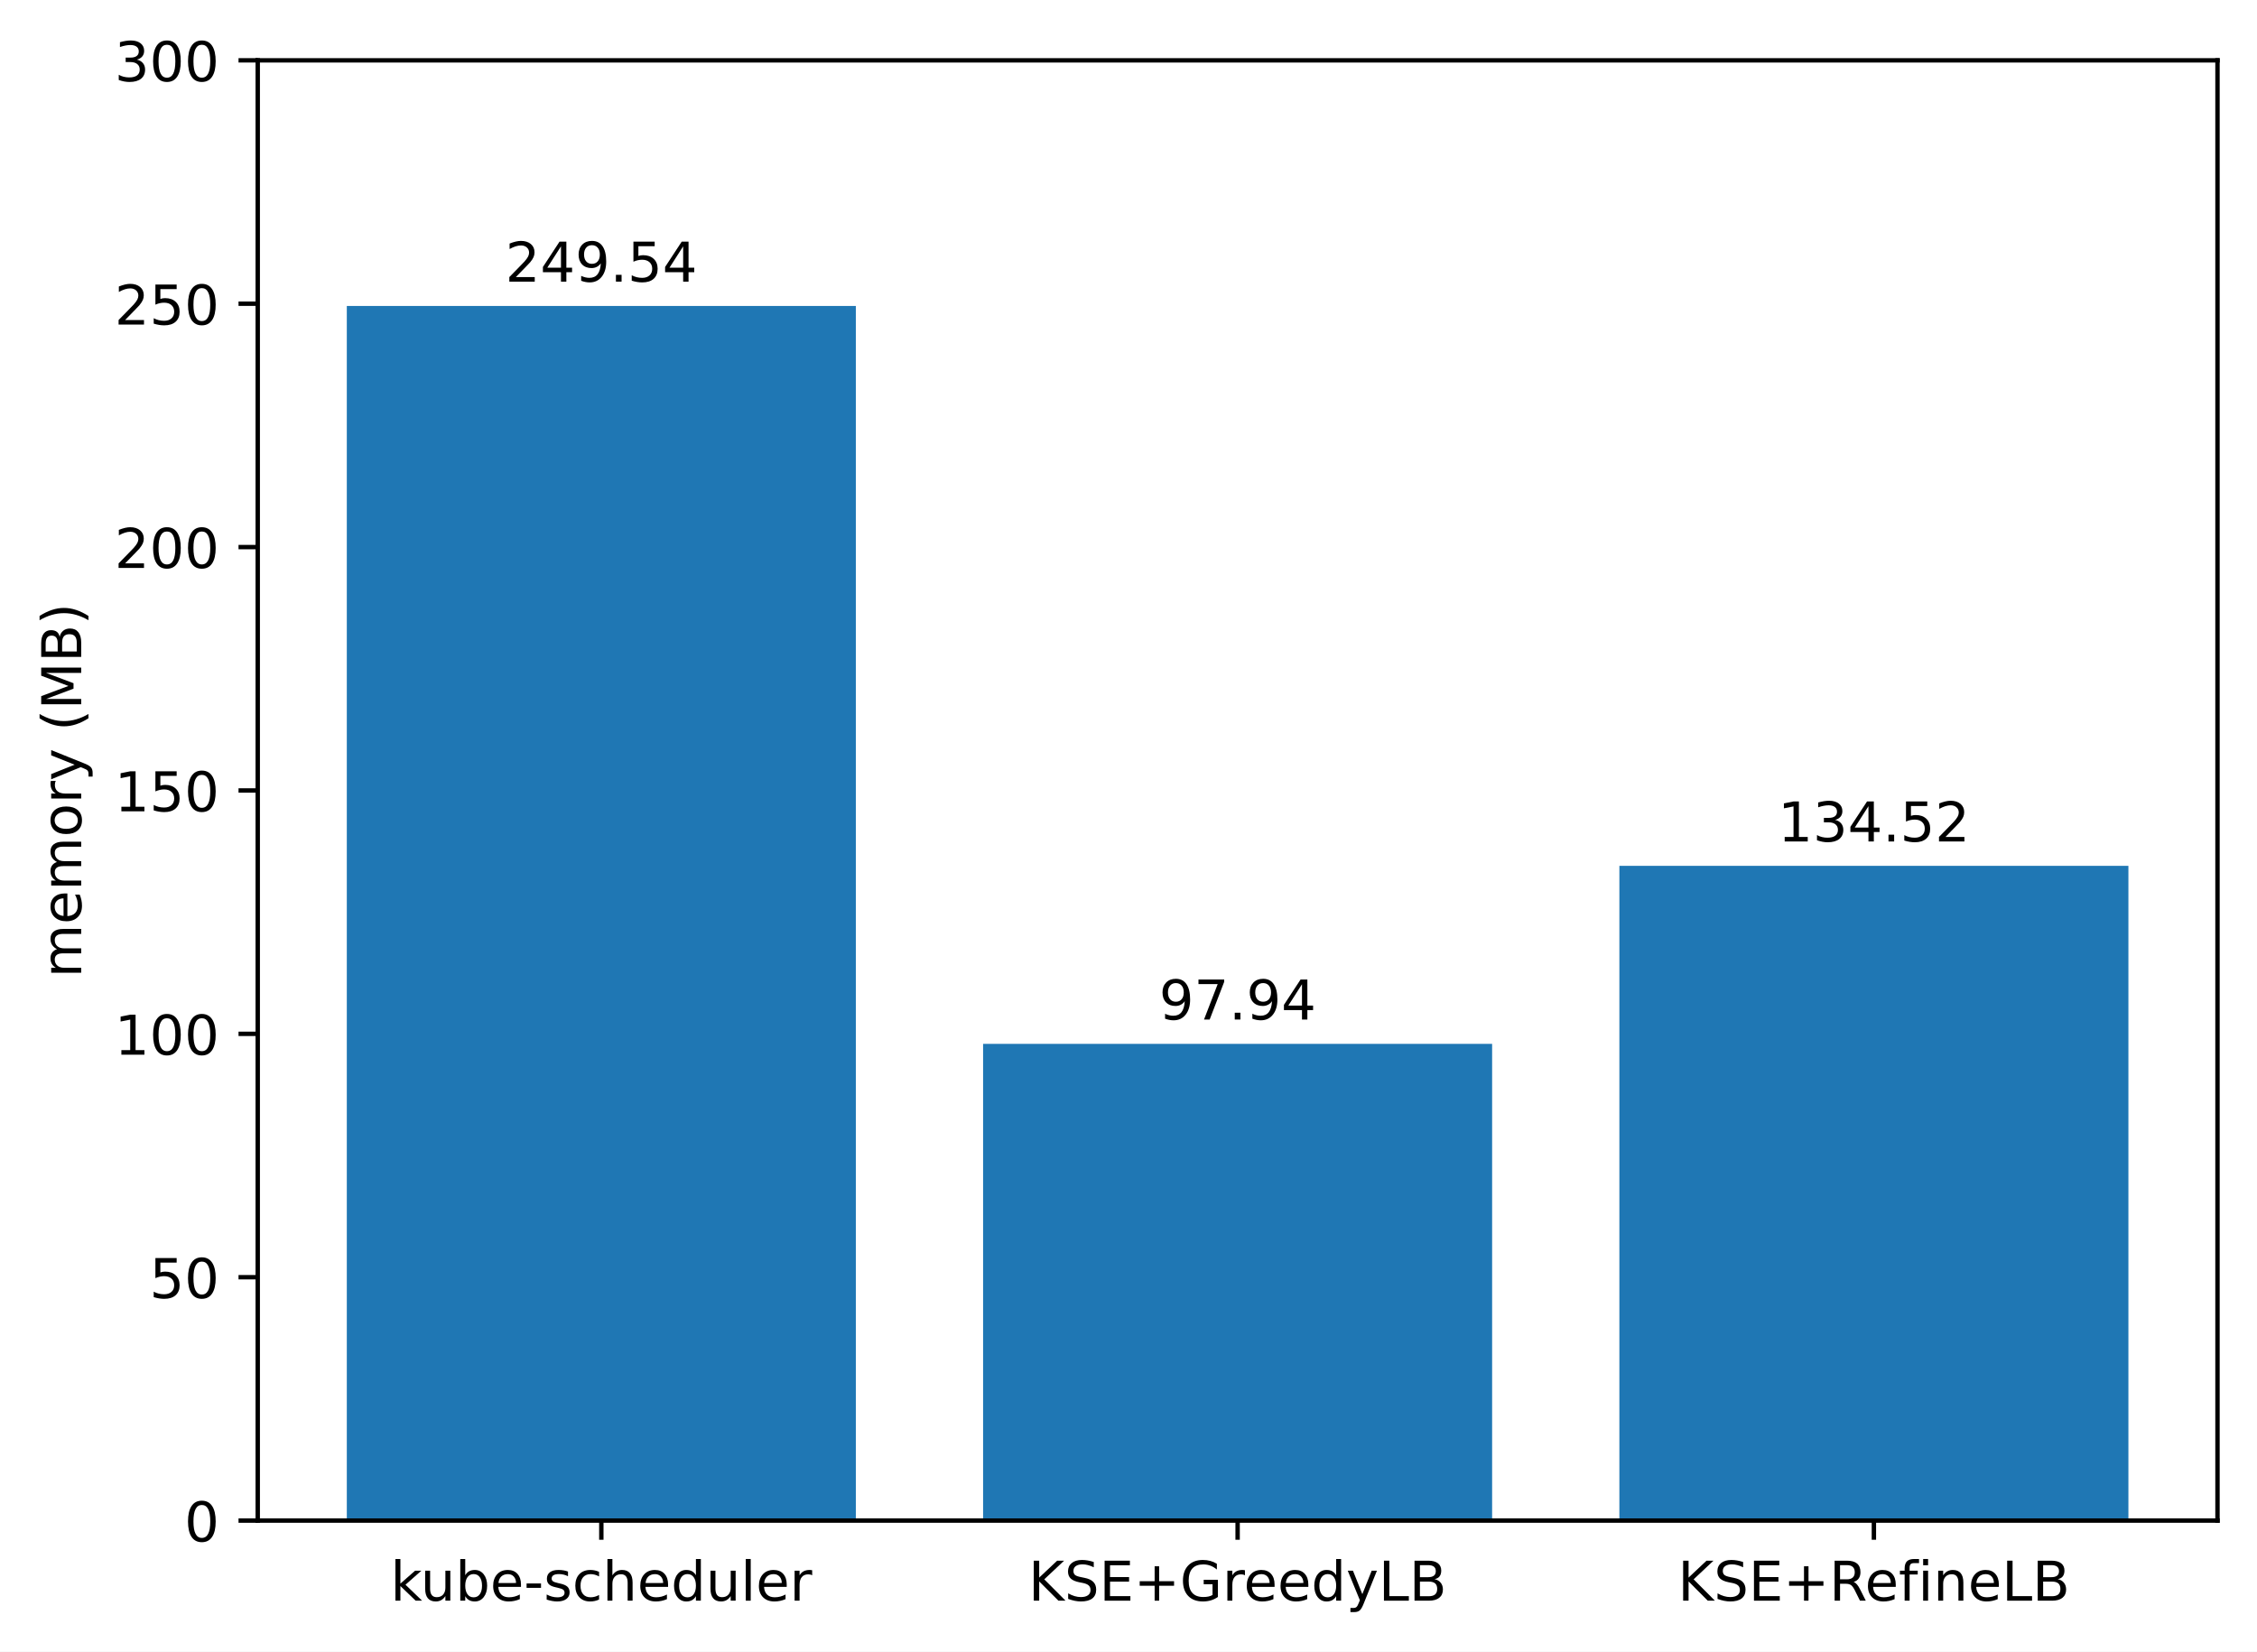
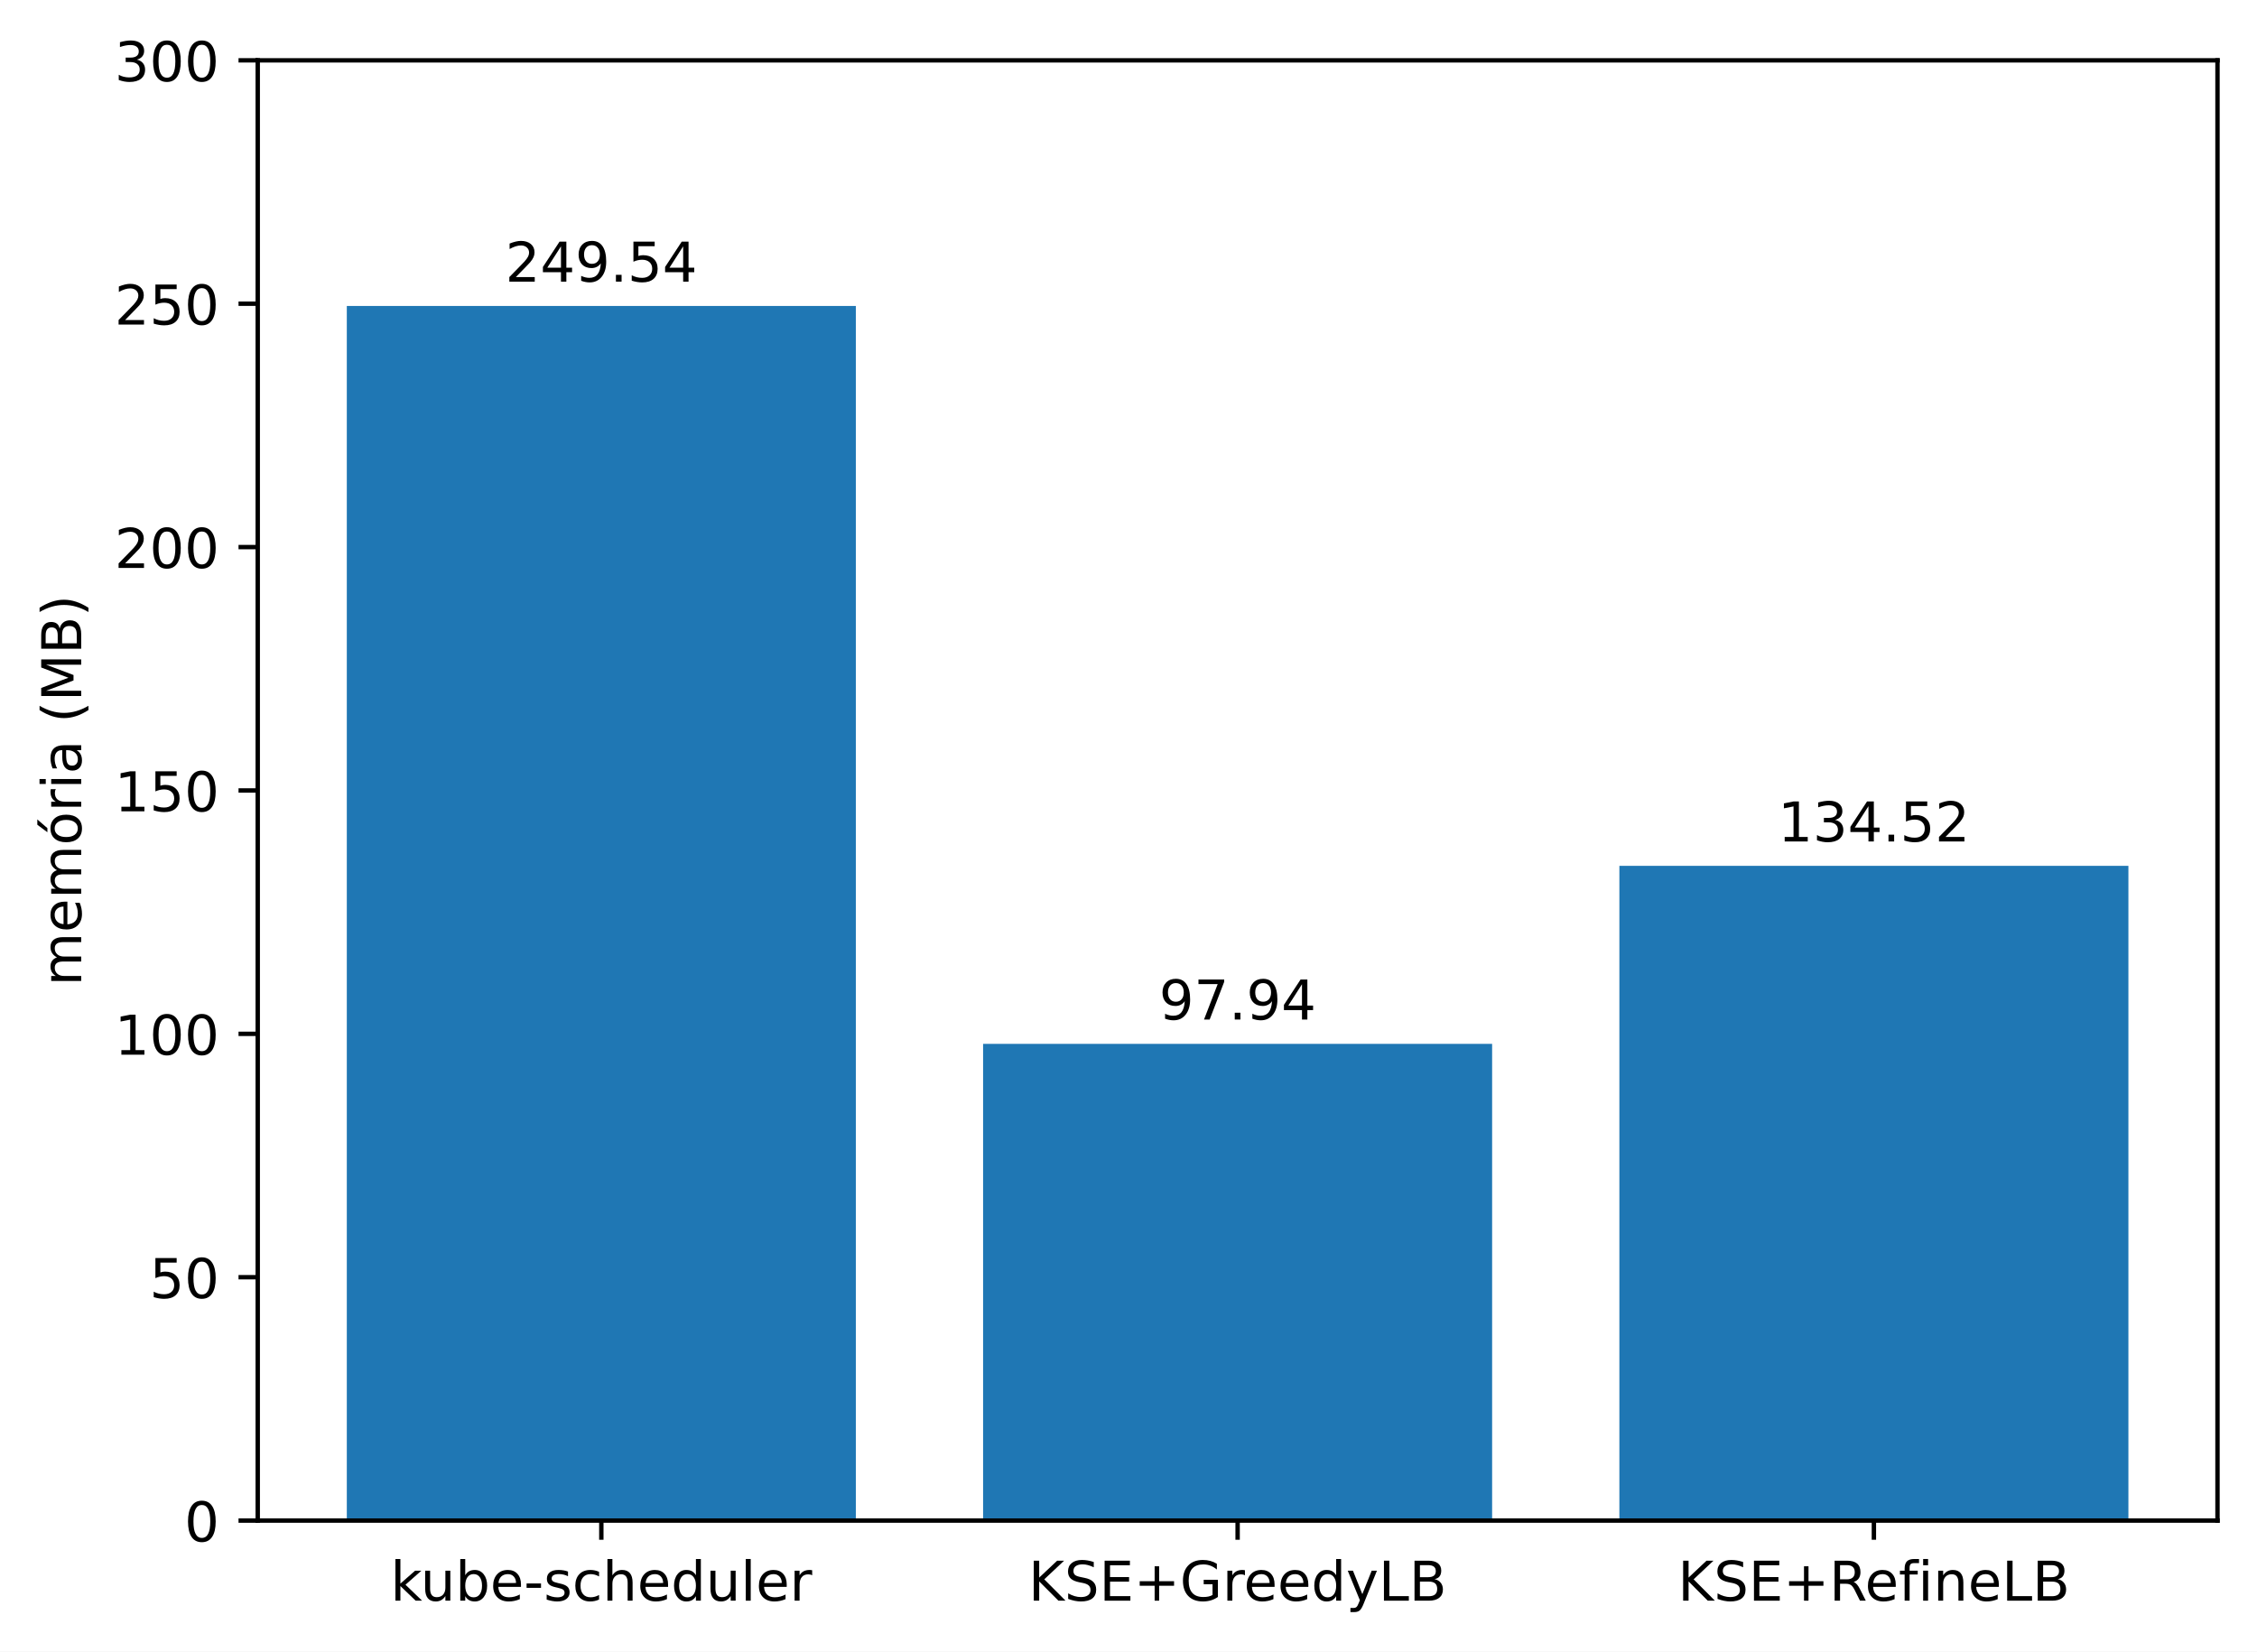
<svg xmlns="http://www.w3.org/2000/svg" xmlns:xlink="http://www.w3.org/1999/xlink" width="411.286pt" height="300.989pt" viewBox="0 0 411.286 300.989" version="1.1">
  <defs>
    <style type="text/css">*{stroke-linejoin: round; stroke-linecap: butt}</style>
  </defs>
  <g id="figure_1">
    <g id="patch_1">
      <path d="M 0 300.989  L 411.286 300.989  L 411.286 0  L 0 0  z " style="fill: #ffffff" />
    </g>
    <g id="axes_1">
      <g id="patch_2">
        <path d="M 46.966 277.111  L 404.086 277.111  L 404.086 10.999  L 46.966 10.999  z " style="fill: #ffffff" />
      </g>
      <g id="patch_3">
-         <path d="M 63.198 277.111  L 155.957 277.111  L 155.957 55.759  L 63.198 55.759  z " clip-path="url(#pc4e7432aa4)" style="fill: #1f77b4" />
+         <path d="M 63.198 277.111  L 155.957 277.111  L 155.957 55.759  L 63.198 55.759  z " clip-path="url(#p4a27a21cf0)" style="fill: #1f77b4" />
      </g>
      <g id="patch_4">
-         <path d="M 179.146 277.111  L 271.905 277.111  L 271.905 190.235  L 179.146 190.235  z " clip-path="url(#pc4e7432aa4)" style="fill: #1f77b4" />
+         <path d="M 179.146 277.111  L 271.905 277.111  L 271.905 190.235  L 179.146 190.235  z " clip-path="url(#p4a27a21cf0)" style="fill: #1f77b4" />
      </g>
      <g id="patch_5">
-         <path d="M 295.094 277.111  L 387.853 277.111  L 387.853 157.787  L 295.094 157.787  z " clip-path="url(#pc4e7432aa4)" style="fill: #1f77b4" />
+         <path d="M 295.094 277.111  L 387.853 277.111  L 387.853 157.787  L 295.094 157.787  z " clip-path="url(#p4a27a21cf0)" style="fill: #1f77b4" />
      </g>
      <g id="matplotlib.axis_1">
        <g id="xtick_1">
          <g id="line2d_1">
            <defs>
-               <path id="mb55d2c6956" d="M 0 0  L 0 3.5  " style="stroke: #000000; stroke-width: 0.8" />
+               <path id="m50df0bd77e" d="M 0 0  L 0 3.5  " style="stroke: #000000; stroke-width: 0.8" />
            </defs>
            <g>
-               <use xlink:href="#mb55d2c6956" x="109.578" y="277.111" style="stroke: #000000; stroke-width: 0.8" />
+               <use xlink:href="#m50df0bd77e" x="109.578" y="277.111" style="stroke: #000000; stroke-width: 0.8" />
            </g>
          </g>
          <g id="text_1">
            <g transform="translate(71.15179 291.7097)scale(0.1 -0.1)">
              <defs>
                <path id="DejaVuSans-6b" d="M 581 4863  L 1159 4863  L 1159 1991  L 2875 3500  L 3609 3500  L 1753 1863  L 3688 0  L 2938 0  L 1159 1709  L 1159 0  L 581 0  L 581 4863  z " transform="scale(0.015625)" />
                <path id="DejaVuSans-75" d="M 544 1381  L 544 3500  L 1119 3500  L 1119 1403  Q 1119 906 1312 657  Q 1506 409 1894 409  Q 2359 409 2629 706  Q 2900 1003 2900 1516  L 2900 3500  L 3475 3500  L 3475 0  L 2900 0  L 2900 538  Q 2691 219 2414 64  Q 2138 -91 1772 -91  Q 1169 -91 856 284  Q 544 659 544 1381  z M 1991 3584  L 1991 3584  z " transform="scale(0.015625)" />
                <path id="DejaVuSans-62" d="M 3116 1747  Q 3116 2381 2855 2742  Q 2594 3103 2138 3103  Q 1681 3103 1420 2742  Q 1159 2381 1159 1747  Q 1159 1113 1420 752  Q 1681 391 2138 391  Q 2594 391 2855 752  Q 3116 1113 3116 1747  z M 1159 2969  Q 1341 3281 1617 3432  Q 1894 3584 2278 3584  Q 2916 3584 3314 3078  Q 3713 2572 3713 1747  Q 3713 922 3314 415  Q 2916 -91 2278 -91  Q 1894 -91 1617 61  Q 1341 213 1159 525  L 1159 0  L 581 0  L 581 4863  L 1159 4863  L 1159 2969  z " transform="scale(0.015625)" />
                <path id="DejaVuSans-65" d="M 3597 1894  L 3597 1613  L 953 1613  Q 991 1019 1311 708  Q 1631 397 2203 397  Q 2534 397 2845 478  Q 3156 559 3463 722  L 3463 178  Q 3153 47 2828 -22  Q 2503 -91 2169 -91  Q 1331 -91 842 396  Q 353 884 353 1716  Q 353 2575 817 3079  Q 1281 3584 2069 3584  Q 2775 3584 3186 3129  Q 3597 2675 3597 1894  z M 3022 2063  Q 3016 2534 2758 2815  Q 2500 3097 2075 3097  Q 1594 3097 1305 2825  Q 1016 2553 972 2059  L 3022 2063  z " transform="scale(0.015625)" />
                <path id="DejaVuSans-2d" d="M 313 2009  L 1997 2009  L 1997 1497  L 313 1497  L 313 2009  z " transform="scale(0.015625)" />
                <path id="DejaVuSans-73" d="M 2834 3397  L 2834 2853  Q 2591 2978 2328 3040  Q 2066 3103 1784 3103  Q 1356 3103 1142 2972  Q 928 2841 928 2578  Q 928 2378 1081 2264  Q 1234 2150 1697 2047  L 1894 2003  Q 2506 1872 2764 1633  Q 3022 1394 3022 966  Q 3022 478 2636 193  Q 2250 -91 1575 -91  Q 1294 -91 989 -36  Q 684 19 347 128  L 347 722  Q 666 556 975 473  Q 1284 391 1588 391  Q 1994 391 2212 530  Q 2431 669 2431 922  Q 2431 1156 2273 1281  Q 2116 1406 1581 1522  L 1381 1569  Q 847 1681 609 1914  Q 372 2147 372 2553  Q 372 3047 722 3315  Q 1072 3584 1716 3584  Q 2034 3584 2315 3537  Q 2597 3491 2834 3397  z " transform="scale(0.015625)" />
                <path id="DejaVuSans-63" d="M 3122 3366  L 3122 2828  Q 2878 2963 2633 3030  Q 2388 3097 2138 3097  Q 1578 3097 1268 2742  Q 959 2388 959 1747  Q 959 1106 1268 751  Q 1578 397 2138 397  Q 2388 397 2633 464  Q 2878 531 3122 666  L 3122 134  Q 2881 22 2623 -34  Q 2366 -91 2075 -91  Q 1284 -91 818 406  Q 353 903 353 1747  Q 353 2603 823 3093  Q 1294 3584 2113 3584  Q 2378 3584 2631 3529  Q 2884 3475 3122 3366  z " transform="scale(0.015625)" />
                <path id="DejaVuSans-68" d="M 3513 2113  L 3513 0  L 2938 0  L 2938 2094  Q 2938 2591 2744 2837  Q 2550 3084 2163 3084  Q 1697 3084 1428 2787  Q 1159 2491 1159 1978  L 1159 0  L 581 0  L 581 4863  L 1159 4863  L 1159 2956  Q 1366 3272 1645 3428  Q 1925 3584 2291 3584  Q 2894 3584 3203 3211  Q 3513 2838 3513 2113  z " transform="scale(0.015625)" />
                <path id="DejaVuSans-64" d="M 2906 2969  L 2906 4863  L 3481 4863  L 3481 0  L 2906 0  L 2906 525  Q 2725 213 2448 61  Q 2172 -91 1784 -91  Q 1150 -91 751 415  Q 353 922 353 1747  Q 353 2572 751 3078  Q 1150 3584 1784 3584  Q 2172 3584 2448 3432  Q 2725 3281 2906 2969  z M 947 1747  Q 947 1113 1208 752  Q 1469 391 1925 391  Q 2381 391 2643 752  Q 2906 1113 2906 1747  Q 2906 2381 2643 2742  Q 2381 3103 1925 3103  Q 1469 3103 1208 2742  Q 947 2381 947 1747  z " transform="scale(0.015625)" />
                <path id="DejaVuSans-6c" d="M 603 4863  L 1178 4863  L 1178 0  L 603 0  L 603 4863  z " transform="scale(0.015625)" />
                <path id="DejaVuSans-72" d="M 2631 2963  Q 2534 3019 2420 3045  Q 2306 3072 2169 3072  Q 1681 3072 1420 2755  Q 1159 2438 1159 1844  L 1159 0  L 581 0  L 581 3500  L 1159 3500  L 1159 2956  Q 1341 3275 1631 3429  Q 1922 3584 2338 3584  Q 2397 3584 2469 3576  Q 2541 3569 2628 3553  L 2631 2963  z " transform="scale(0.015625)" />
              </defs>
              <use xlink:href="#DejaVuSans-6b" />
              <use xlink:href="#DejaVuSans-75" x="54.785" />
              <use xlink:href="#DejaVuSans-62" x="118.164" />
              <use xlink:href="#DejaVuSans-65" x="181.641" />
              <use xlink:href="#DejaVuSans-2d" x="243.164" />
              <use xlink:href="#DejaVuSans-73" x="279.248" />
              <use xlink:href="#DejaVuSans-63" x="331.348" />
              <use xlink:href="#DejaVuSans-68" x="386.328" />
              <use xlink:href="#DejaVuSans-65" x="449.707" />
              <use xlink:href="#DejaVuSans-64" x="511.23" />
              <use xlink:href="#DejaVuSans-75" x="574.707" />
              <use xlink:href="#DejaVuSans-6c" x="638.086" />
              <use xlink:href="#DejaVuSans-65" x="665.869" />
              <use xlink:href="#DejaVuSans-72" x="727.393" />
            </g>
          </g>
        </g>
        <g id="xtick_2">
          <g id="line2d_2">
            <g>
-               <use xlink:href="#mb55d2c6956" x="225.526" y="277.111" style="stroke: #000000; stroke-width: 0.8" />
+               <use xlink:href="#m50df0bd77e" x="225.526" y="277.111" style="stroke: #000000; stroke-width: 0.8" />
            </g>
          </g>
          <g id="text_2">
            <g transform="translate(187.403 291.7097)scale(0.1 -0.1)">
              <defs>
                <path id="DejaVuSans-4b" d="M 628 4666  L 1259 4666  L 1259 2694  L 3353 4666  L 4166 4666  L 1850 2491  L 4331 0  L 3500 0  L 1259 2247  L 1259 0  L 628 0  L 628 4666  z " transform="scale(0.015625)" />
                <path id="DejaVuSans-53" d="M 3425 4513  L 3425 3897  Q 3066 4069 2747 4153  Q 2428 4238 2131 4238  Q 1616 4238 1336 4038  Q 1056 3838 1056 3469  Q 1056 3159 1242 3001  Q 1428 2844 1947 2747  L 2328 2669  Q 3034 2534 3370 2195  Q 3706 1856 3706 1288  Q 3706 609 3251 259  Q 2797 -91 1919 -91  Q 1588 -91 1214 -16  Q 841 59 441 206  L 441 856  Q 825 641 1194 531  Q 1563 422 1919 422  Q 2459 422 2753 634  Q 3047 847 3047 1241  Q 3047 1584 2836 1778  Q 2625 1972 2144 2069  L 1759 2144  Q 1053 2284 737 2584  Q 422 2884 422 3419  Q 422 4038 858 4394  Q 1294 4750 2059 4750  Q 2388 4750 2728 4690  Q 3069 4631 3425 4513  z " transform="scale(0.015625)" />
                <path id="DejaVuSans-45" d="M 628 4666  L 3578 4666  L 3578 4134  L 1259 4134  L 1259 2753  L 3481 2753  L 3481 2222  L 1259 2222  L 1259 531  L 3634 531  L 3634 0  L 628 0  L 628 4666  z " transform="scale(0.015625)" />
                <path id="DejaVuSans-2b" d="M 2944 4013  L 2944 2272  L 4684 2272  L 4684 1741  L 2944 1741  L 2944 0  L 2419 0  L 2419 1741  L 678 1741  L 678 2272  L 2419 2272  L 2419 4013  L 2944 4013  z " transform="scale(0.015625)" />
                <path id="DejaVuSans-47" d="M 3809 666  L 3809 1919  L 2778 1919  L 2778 2438  L 4434 2438  L 4434 434  Q 4069 175 3628 42  Q 3188 -91 2688 -91  Q 1594 -91 976 548  Q 359 1188 359 2328  Q 359 3472 976 4111  Q 1594 4750 2688 4750  Q 3144 4750 3555 4637  Q 3966 4525 4313 4306  L 4313 3634  Q 3963 3931 3569 4081  Q 3175 4231 2741 4231  Q 1884 4231 1454 3753  Q 1025 3275 1025 2328  Q 1025 1384 1454 906  Q 1884 428 2741 428  Q 3075 428 3337 486  Q 3600 544 3809 666  z " transform="scale(0.015625)" />
                <path id="DejaVuSans-79" d="M 2059 -325  Q 1816 -950 1584 -1140  Q 1353 -1331 966 -1331  L 506 -1331  L 506 -850  L 844 -850  Q 1081 -850 1212 -737  Q 1344 -625 1503 -206  L 1606 56  L 191 3500  L 800 3500  L 1894 763  L 2988 3500  L 3597 3500  L 2059 -325  z " transform="scale(0.015625)" />
                <path id="DejaVuSans-4c" d="M 628 4666  L 1259 4666  L 1259 531  L 3531 531  L 3531 0  L 628 0  L 628 4666  z " transform="scale(0.015625)" />
                <path id="DejaVuSans-42" d="M 1259 2228  L 1259 519  L 2272 519  Q 2781 519 3026 730  Q 3272 941 3272 1375  Q 3272 1813 3026 2020  Q 2781 2228 2272 2228  L 1259 2228  z M 1259 4147  L 1259 2741  L 2194 2741  Q 2656 2741 2882 2914  Q 3109 3088 3109 3444  Q 3109 3797 2882 3972  Q 2656 4147 2194 4147  L 1259 4147  z M 628 4666  L 2241 4666  Q 2963 4666 3353 4366  Q 3744 4066 3744 3513  Q 3744 3084 3544 2831  Q 3344 2578 2956 2516  Q 3422 2416 3680 2098  Q 3938 1781 3938 1306  Q 3938 681 3513 340  Q 3088 0 2303 0  L 628 0  L 628 4666  z " transform="scale(0.015625)" />
              </defs>
              <use xlink:href="#DejaVuSans-4b" />
              <use xlink:href="#DejaVuSans-53" x="65.576" />
              <use xlink:href="#DejaVuSans-45" x="129.053" />
              <use xlink:href="#DejaVuSans-2b" x="192.236" />
              <use xlink:href="#DejaVuSans-47" x="276.025" />
              <use xlink:href="#DejaVuSans-72" x="353.516" />
              <use xlink:href="#DejaVuSans-65" x="392.379" />
              <use xlink:href="#DejaVuSans-65" x="453.902" />
              <use xlink:href="#DejaVuSans-64" x="515.426" />
              <use xlink:href="#DejaVuSans-79" x="578.902" />
              <use xlink:href="#DejaVuSans-4c" x="638.082" />
              <use xlink:href="#DejaVuSans-42" x="693.795" />
            </g>
          </g>
        </g>
        <g id="xtick_3">
          <g id="line2d_3">
            <g>
-               <use xlink:href="#mb55d2c6956" x="341.474" y="277.111" style="stroke: #000000; stroke-width: 0.8" />
+               <use xlink:href="#m50df0bd77e" x="341.474" y="277.111" style="stroke: #000000; stroke-width: 0.8" />
            </g>
          </g>
          <g id="text_3">
            <g transform="translate(305.7346 291.7097)scale(0.1 -0.1)">
              <defs>
                <path id="DejaVuSans-52" d="M 2841 2188  Q 3044 2119 3236 1894  Q 3428 1669 3622 1275  L 4263 0  L 3584 0  L 2988 1197  Q 2756 1666 2539 1819  Q 2322 1972 1947 1972  L 1259 1972  L 1259 0  L 628 0  L 628 4666  L 2053 4666  Q 2853 4666 3247 4331  Q 3641 3997 3641 3322  Q 3641 2881 3436 2590  Q 3231 2300 2841 2188  z M 1259 4147  L 1259 2491  L 2053 2491  Q 2509 2491 2742 2702  Q 2975 2913 2975 3322  Q 2975 3731 2742 3939  Q 2509 4147 2053 4147  L 1259 4147  z " transform="scale(0.015625)" />
                <path id="DejaVuSans-66" d="M 2375 4863  L 2375 4384  L 1825 4384  Q 1516 4384 1395 4259  Q 1275 4134 1275 3809  L 1275 3500  L 2222 3500  L 2222 3053  L 1275 3053  L 1275 0  L 697 0  L 697 3053  L 147 3053  L 147 3500  L 697 3500  L 697 3744  Q 697 4328 969 4595  Q 1241 4863 1831 4863  L 2375 4863  z " transform="scale(0.015625)" />
                <path id="DejaVuSans-69" d="M 603 3500  L 1178 3500  L 1178 0  L 603 0  L 603 3500  z M 603 4863  L 1178 4863  L 1178 4134  L 603 4134  L 603 4863  z " transform="scale(0.015625)" />
                <path id="DejaVuSans-6e" d="M 3513 2113  L 3513 0  L 2938 0  L 2938 2094  Q 2938 2591 2744 2837  Q 2550 3084 2163 3084  Q 1697 3084 1428 2787  Q 1159 2491 1159 1978  L 1159 0  L 581 0  L 581 3500  L 1159 3500  L 1159 2956  Q 1366 3272 1645 3428  Q 1925 3584 2291 3584  Q 2894 3584 3203 3211  Q 3513 2838 3513 2113  z " transform="scale(0.015625)" />
              </defs>
              <use xlink:href="#DejaVuSans-4b" />
              <use xlink:href="#DejaVuSans-53" x="65.576" />
              <use xlink:href="#DejaVuSans-45" x="129.053" />
              <use xlink:href="#DejaVuSans-2b" x="192.236" />
              <use xlink:href="#DejaVuSans-52" x="276.025" />
              <use xlink:href="#DejaVuSans-65" x="341.008" />
              <use xlink:href="#DejaVuSans-66" x="402.531" />
              <use xlink:href="#DejaVuSans-69" x="437.736" />
              <use xlink:href="#DejaVuSans-6e" x="465.52" />
              <use xlink:href="#DejaVuSans-65" x="528.898" />
              <use xlink:href="#DejaVuSans-4c" x="590.422" />
              <use xlink:href="#DejaVuSans-42" x="646.135" />
            </g>
          </g>
        </g>
      </g>
      <g id="matplotlib.axis_2">
        <g id="ytick_1">
          <g id="line2d_4">
            <defs>
-               <path id="mb4ce32e804" d="M 0 0  L -3.5 0  " style="stroke: #000000; stroke-width: 0.8" />
+               <path id="m6ce4162395" d="M 0 0  L -3.5 0  " style="stroke: #000000; stroke-width: 0.8" />
            </defs>
            <g>
-               <use xlink:href="#mb4ce32e804" x="46.966" y="277.111" style="stroke: #000000; stroke-width: 0.8" />
+               <use xlink:href="#m6ce4162395" x="46.966" y="277.111" style="stroke: #000000; stroke-width: 0.8" />
            </g>
          </g>
          <g id="text_4">
            <g transform="translate(33.60312 280.9104)scale(0.1 -0.1)">
              <defs>
                <path id="DejaVuSans-30" d="M 2034 4250  Q 1547 4250 1301 3770  Q 1056 3291 1056 2328  Q 1056 1369 1301 889  Q 1547 409 2034 409  Q 2525 409 2770 889  Q 3016 1369 3016 2328  Q 3016 3291 2770 3770  Q 2525 4250 2034 4250  z M 2034 4750  Q 2819 4750 3233 4129  Q 3647 3509 3647 2328  Q 3647 1150 3233 529  Q 2819 -91 2034 -91  Q 1250 -91 836 529  Q 422 1150 422 2328  Q 422 3509 836 4129  Q 1250 4750 2034 4750  z " transform="scale(0.015625)" />
              </defs>
              <use xlink:href="#DejaVuSans-30" />
            </g>
          </g>
        </g>
        <g id="ytick_2">
          <g id="line2d_5">
            <g>
-               <use xlink:href="#mb4ce32e804" x="46.966" y="232.759" style="stroke: #000000; stroke-width: 0.8" />
+               <use xlink:href="#m6ce4162395" x="46.966" y="232.759" style="stroke: #000000; stroke-width: 0.8" />
            </g>
          </g>
          <g id="text_5">
            <g transform="translate(27.24063 236.5584)scale(0.1 -0.1)">
              <defs>
                <path id="DejaVuSans-35" d="M 691 4666  L 3169 4666  L 3169 4134  L 1269 4134  L 1269 2991  Q 1406 3038 1543 3061  Q 1681 3084 1819 3084  Q 2600 3084 3056 2656  Q 3513 2228 3513 1497  Q 3513 744 3044 326  Q 2575 -91 1722 -91  Q 1428 -91 1123 -41  Q 819 9 494 109  L 494 744  Q 775 591 1075 516  Q 1375 441 1709 441  Q 2250 441 2565 725  Q 2881 1009 2881 1497  Q 2881 1984 2565 2268  Q 2250 2553 1709 2553  Q 1456 2553 1204 2497  Q 953 2441 691 2322  L 691 4666  z " transform="scale(0.015625)" />
              </defs>
              <use xlink:href="#DejaVuSans-35" />
              <use xlink:href="#DejaVuSans-30" x="63.623" />
            </g>
          </g>
        </g>
        <g id="ytick_3">
          <g id="line2d_6">
            <g>
-               <use xlink:href="#mb4ce32e804" x="46.966" y="188.407" style="stroke: #000000; stroke-width: 0.8" />
+               <use xlink:href="#m6ce4162395" x="46.966" y="188.407" style="stroke: #000000; stroke-width: 0.8" />
            </g>
          </g>
          <g id="text_6">
            <g transform="translate(20.87813 192.2064)scale(0.1 -0.1)">
              <defs>
                <path id="DejaVuSans-31" d="M 794 531  L 1825 531  L 1825 4091  L 703 3866  L 703 4441  L 1819 4666  L 2450 4666  L 2450 531  L 3481 531  L 3481 0  L 794 0  L 794 531  z " transform="scale(0.015625)" />
              </defs>
              <use xlink:href="#DejaVuSans-31" />
              <use xlink:href="#DejaVuSans-30" x="63.623" />
              <use xlink:href="#DejaVuSans-30" x="127.246" />
            </g>
          </g>
        </g>
        <g id="ytick_4">
          <g id="line2d_7">
            <g>
-               <use xlink:href="#mb4ce32e804" x="46.966" y="144.055" style="stroke: #000000; stroke-width: 0.8" />
+               <use xlink:href="#m6ce4162395" x="46.966" y="144.055" style="stroke: #000000; stroke-width: 0.8" />
            </g>
          </g>
          <g id="text_7">
            <g transform="translate(20.87813 147.8544)scale(0.1 -0.1)">
              <use xlink:href="#DejaVuSans-31" />
              <use xlink:href="#DejaVuSans-35" x="63.623" />
              <use xlink:href="#DejaVuSans-30" x="127.246" />
            </g>
          </g>
        </g>
        <g id="ytick_5">
          <g id="line2d_8">
            <g>
-               <use xlink:href="#mb4ce32e804" x="46.966" y="99.703" style="stroke: #000000; stroke-width: 0.8" />
+               <use xlink:href="#m6ce4162395" x="46.966" y="99.703" style="stroke: #000000; stroke-width: 0.8" />
            </g>
          </g>
          <g id="text_8">
            <g transform="translate(20.87813 103.5024)scale(0.1 -0.1)">
              <defs>
                <path id="DejaVuSans-32" d="M 1228 531  L 3431 531  L 3431 0  L 469 0  L 469 531  Q 828 903 1448 1529  Q 2069 2156 2228 2338  Q 2531 2678 2651 2914  Q 2772 3150 2772 3378  Q 2772 3750 2511 3984  Q 2250 4219 1831 4219  Q 1534 4219 1204 4116  Q 875 4013 500 3803  L 500 4441  Q 881 4594 1212 4672  Q 1544 4750 1819 4750  Q 2544 4750 2975 4387  Q 3406 4025 3406 3419  Q 3406 3131 3298 2873  Q 3191 2616 2906 2266  Q 2828 2175 2409 1742  Q 1991 1309 1228 531  z " transform="scale(0.015625)" />
              </defs>
              <use xlink:href="#DejaVuSans-32" />
              <use xlink:href="#DejaVuSans-30" x="63.623" />
              <use xlink:href="#DejaVuSans-30" x="127.246" />
            </g>
          </g>
        </g>
        <g id="ytick_6">
          <g id="line2d_9">
            <g>
-               <use xlink:href="#mb4ce32e804" x="46.966" y="55.351" style="stroke: #000000; stroke-width: 0.8" />
+               <use xlink:href="#m6ce4162395" x="46.966" y="55.351" style="stroke: #000000; stroke-width: 0.8" />
            </g>
          </g>
          <g id="text_9">
            <g transform="translate(20.87813 59.15044)scale(0.1 -0.1)">
              <use xlink:href="#DejaVuSans-32" />
              <use xlink:href="#DejaVuSans-35" x="63.623" />
              <use xlink:href="#DejaVuSans-30" x="127.246" />
            </g>
          </g>
        </g>
        <g id="ytick_7">
          <g id="line2d_10">
            <g>
-               <use xlink:href="#mb4ce32e804" x="46.966" y="10.999" style="stroke: #000000; stroke-width: 0.8" />
+               <use xlink:href="#m6ce4162395" x="46.966" y="10.999" style="stroke: #000000; stroke-width: 0.8" />
            </g>
          </g>
          <g id="text_10">
            <g transform="translate(20.87813 14.79844)scale(0.1 -0.1)">
              <defs>
                <path id="DejaVuSans-33" d="M 2597 2516  Q 3050 2419 3304 2112  Q 3559 1806 3559 1356  Q 3559 666 3084 287  Q 2609 -91 1734 -91  Q 1441 -91 1130 -33  Q 819 25 488 141  L 488 750  Q 750 597 1062 519  Q 1375 441 1716 441  Q 2309 441 2620 675  Q 2931 909 2931 1356  Q 2931 1769 2642 2001  Q 2353 2234 1838 2234  L 1294 2234  L 1294 2753  L 1863 2753  Q 2328 2753 2575 2939  Q 2822 3125 2822 3475  Q 2822 3834 2567 4026  Q 2313 4219 1838 4219  Q 1578 4219 1281 4162  Q 984 4106 628 3988  L 628 4550  Q 988 4650 1302 4700  Q 1616 4750 1894 4750  Q 2613 4750 3031 4423  Q 3450 4097 3450 3541  Q 3450 3153 3228 2886  Q 3006 2619 2597 2516  z " transform="scale(0.015625)" />
              </defs>
              <use xlink:href="#DejaVuSans-33" />
              <use xlink:href="#DejaVuSans-30" x="63.623" />
              <use xlink:href="#DejaVuSans-30" x="127.246" />
            </g>
          </g>
        </g>
        <g id="text_11">
-           <g transform="translate(14.79844 178.1818)rotate(-90)scale(0.1 -0.1)">
+           <g transform="translate(14.79844 179.6755)rotate(-90)scale(0.1 -0.1)">
            <defs>
              <path id="DejaVuSans-6d" d="M 3328 2828  Q 3544 3216 3844 3400  Q 4144 3584 4550 3584  Q 5097 3584 5394 3201  Q 5691 2819 5691 2113  L 5691 0  L 5113 0  L 5113 2094  Q 5113 2597 4934 2840  Q 4756 3084 4391 3084  Q 3944 3084 3684 2787  Q 3425 2491 3425 1978  L 3425 0  L 2847 0  L 2847 2094  Q 2847 2600 2669 2842  Q 2491 3084 2119 3084  Q 1678 3084 1418 2786  Q 1159 2488 1159 1978  L 1159 0  L 581 0  L 581 3500  L 1159 3500  L 1159 2956  Q 1356 3278 1631 3431  Q 1906 3584 2284 3584  Q 2666 3584 2933 3390  Q 3200 3197 3328 2828  z " transform="scale(0.015625)" />
-               <path id="DejaVuSans-6f" d="M 1959 3097  Q 1497 3097 1228 2736  Q 959 2375 959 1747  Q 959 1119 1226 758  Q 1494 397 1959 397  Q 2419 397 2687 759  Q 2956 1122 2956 1747  Q 2956 2369 2687 2733  Q 2419 3097 1959 3097  z M 1959 3584  Q 2709 3584 3137 3096  Q 3566 2609 3566 1747  Q 3566 888 3137 398  Q 2709 -91 1959 -91  Q 1206 -91 779 398  Q 353 888 353 1747  Q 353 2609 779 3096  Q 1206 3584 1959 3584  z " transform="scale(0.015625)" />
+               <path id="DejaVuSans-f3" d="M 1959 3097  Q 1497 3097 1228 2736  Q 959 2375 959 1747  Q 959 1119 1226 758  Q 1494 397 1959 397  Q 2419 397 2687 759  Q 2956 1122 2956 1747  Q 2956 2369 2687 2733  Q 2419 3097 1959 3097  z M 1959 3584  Q 2709 3584 3137 3096  Q 3566 2609 3566 1747  Q 3566 888 3137 398  Q 2709 -91 1959 -91  Q 1206 -91 779 398  Q 353 888 353 1747  Q 353 2609 779 3096  Q 1206 3584 1959 3584  z M 2394 5119  L 3016 5119  L 1998 3944  L 1519 3944  L 2394 5119  z " transform="scale(0.015625)" />
+               <path id="DejaVuSans-61" d="M 2194 1759  Q 1497 1759 1228 1600  Q 959 1441 959 1056  Q 959 750 1161 570  Q 1363 391 1709 391  Q 2188 391 2477 730  Q 2766 1069 2766 1631  L 2766 1759  L 2194 1759  z M 3341 1997  L 3341 0  L 2766 0  L 2766 531  Q 2569 213 2275 61  Q 1981 -91 1556 -91  Q 1019 -91 701 211  Q 384 513 384 1019  Q 384 1609 779 1909  Q 1175 2209 1959 2209  L 2766 2209  L 2766 2266  Q 2766 2663 2505 2880  Q 2244 3097 1772 3097  Q 1472 3097 1187 3025  Q 903 2953 641 2809  L 641 3341  Q 956 3463 1253 3523  Q 1550 3584 1831 3584  Q 2591 3584 2966 3190  Q 3341 2797 3341 1997  z " transform="scale(0.015625)" />
              <path id="DejaVuSans-20" transform="scale(0.015625)" />
              <path id="DejaVuSans-28" d="M 1984 4856  Q 1566 4138 1362 3434  Q 1159 2731 1159 2009  Q 1159 1288 1364 580  Q 1569 -128 1984 -844  L 1484 -844  Q 1016 -109 783 600  Q 550 1309 550 2009  Q 550 2706 781 3412  Q 1013 4119 1484 4856  L 1984 4856  z " transform="scale(0.015625)" />
              <path id="DejaVuSans-4d" d="M 628 4666  L 1569 4666  L 2759 1491  L 3956 4666  L 4897 4666  L 4897 0  L 4281 0  L 4281 4097  L 3078 897  L 2444 897  L 1241 4097  L 1241 0  L 628 0  L 628 4666  z " transform="scale(0.015625)" />
              <path id="DejaVuSans-29" d="M 513 4856  L 1013 4856  Q 1481 4119 1714 3412  Q 1947 2706 1947 2009  Q 1947 1309 1714 600  Q 1481 -109 1013 -844  L 513 -844  Q 928 -128 1133 580  Q 1338 1288 1338 2009  Q 1338 2731 1133 3434  Q 928 4138 513 4856  z " transform="scale(0.015625)" />
            </defs>
            <use xlink:href="#DejaVuSans-6d" />
            <use xlink:href="#DejaVuSans-65" x="97.412" />
            <use xlink:href="#DejaVuSans-6d" x="158.936" />
-             <use xlink:href="#DejaVuSans-6f" x="256.348" />
+             <use xlink:href="#DejaVuSans-f3" x="256.348" />
            <use xlink:href="#DejaVuSans-72" x="317.529" />
-             <use xlink:href="#DejaVuSans-79" x="358.643" />
-             <use xlink:href="#DejaVuSans-20" x="417.822" />
-             <use xlink:href="#DejaVuSans-28" x="449.609" />
-             <use xlink:href="#DejaVuSans-4d" x="488.623" />
-             <use xlink:href="#DejaVuSans-42" x="574.902" />
-             <use xlink:href="#DejaVuSans-29" x="643.506" />
+             <use xlink:href="#DejaVuSans-69" x="358.643" />
+             <use xlink:href="#DejaVuSans-61" x="386.426" />
+             <use xlink:href="#DejaVuSans-20" x="447.705" />
+             <use xlink:href="#DejaVuSans-28" x="479.492" />
+             <use xlink:href="#DejaVuSans-4d" x="518.506" />
+             <use xlink:href="#DejaVuSans-42" x="604.785" />
+             <use xlink:href="#DejaVuSans-29" x="673.389" />
          </g>
        </g>
      </g>
      <g id="patch_6">
        <path d="M 46.966 277.111  L 46.966 10.999  " style="fill: none; stroke: #000000; stroke-width: 0.8; stroke-linejoin: miter; stroke-linecap: square" />
      </g>
      <g id="patch_7">
        <path d="M 404.086 277.111  L 404.086 10.999  " style="fill: none; stroke: #000000; stroke-width: 0.8; stroke-linejoin: miter; stroke-linecap: square" />
      </g>
      <g id="patch_8">
        <path d="M 46.966 277.111  L 404.086 277.111  " style="fill: none; stroke: #000000; stroke-width: 0.8; stroke-linejoin: miter; stroke-linecap: square" />
      </g>
      <g id="patch_9">
        <path d="M 46.966 10.999  L 404.086 10.999  " style="fill: none; stroke: #000000; stroke-width: 0.8; stroke-linejoin: miter; stroke-linecap: square" />
      </g>
      <g id="text_12">
        <g transform="translate(92.08226 51.32406)scale(0.1 -0.1)">
          <defs>
            <path id="DejaVuSans-34" d="M 2419 4116  L 825 1625  L 2419 1625  L 2419 4116  z M 2253 4666  L 3047 4666  L 3047 1625  L 3713 1625  L 3713 1100  L 3047 1100  L 3047 0  L 2419 0  L 2419 1100  L 313 1100  L 313 1709  L 2253 4666  z " transform="scale(0.015625)" />
            <path id="DejaVuSans-39" d="M 703 97  L 703 672  Q 941 559 1184 500  Q 1428 441 1663 441  Q 2288 441 2617 861  Q 2947 1281 2994 2138  Q 2813 1869 2534 1725  Q 2256 1581 1919 1581  Q 1219 1581 811 2004  Q 403 2428 403 3163  Q 403 3881 828 4315  Q 1253 4750 1959 4750  Q 2769 4750 3195 4129  Q 3622 3509 3622 2328  Q 3622 1225 3098 567  Q 2575 -91 1691 -91  Q 1453 -91 1209 -44  Q 966 3 703 97  z M 1959 2075  Q 2384 2075 2632 2365  Q 2881 2656 2881 3163  Q 2881 3666 2632 3958  Q 2384 4250 1959 4250  Q 1534 4250 1286 3958  Q 1038 3666 1038 3163  Q 1038 2656 1286 2365  Q 1534 2075 1959 2075  z " transform="scale(0.015625)" />
            <path id="DejaVuSans-2e" d="M 684 794  L 1344 794  L 1344 0  L 684 0  L 684 794  z " transform="scale(0.015625)" />
          </defs>
          <use xlink:href="#DejaVuSans-32" />
          <use xlink:href="#DejaVuSans-34" x="63.623" />
          <use xlink:href="#DejaVuSans-39" x="127.246" />
          <use xlink:href="#DejaVuSans-2e" x="190.869" />
          <use xlink:href="#DejaVuSans-35" x="222.656" />
          <use xlink:href="#DejaVuSans-34" x="286.279" />
        </g>
      </g>
      <g id="text_13">
        <g transform="translate(211.2116 185.7993)scale(0.1 -0.1)">
          <defs>
            <path id="DejaVuSans-37" d="M 525 4666  L 3525 4666  L 3525 4397  L 1831 0  L 1172 0  L 2766 4134  L 525 4134  L 525 4666  z " transform="scale(0.015625)" />
          </defs>
          <use xlink:href="#DejaVuSans-39" />
          <use xlink:href="#DejaVuSans-37" x="63.623" />
          <use xlink:href="#DejaVuSans-2e" x="127.246" />
          <use xlink:href="#DejaVuSans-39" x="159.033" />
          <use xlink:href="#DejaVuSans-34" x="222.656" />
        </g>
      </g>
      <g id="text_14">
        <g transform="translate(323.9784 153.3514)scale(0.1 -0.1)">
          <use xlink:href="#DejaVuSans-31" />
          <use xlink:href="#DejaVuSans-33" x="63.623" />
          <use xlink:href="#DejaVuSans-34" x="127.246" />
          <use xlink:href="#DejaVuSans-2e" x="190.869" />
          <use xlink:href="#DejaVuSans-35" x="222.656" />
          <use xlink:href="#DejaVuSans-32" x="286.279" />
        </g>
      </g>
    </g>
  </g>
  <defs>
-     <clipPath id="pc4e7432aa4">
+     <clipPath id="p4a27a21cf0">
      <rect x="46.966" y="10.999" width="357.12" height="266.112" />
    </clipPath>
  </defs>
</svg>
